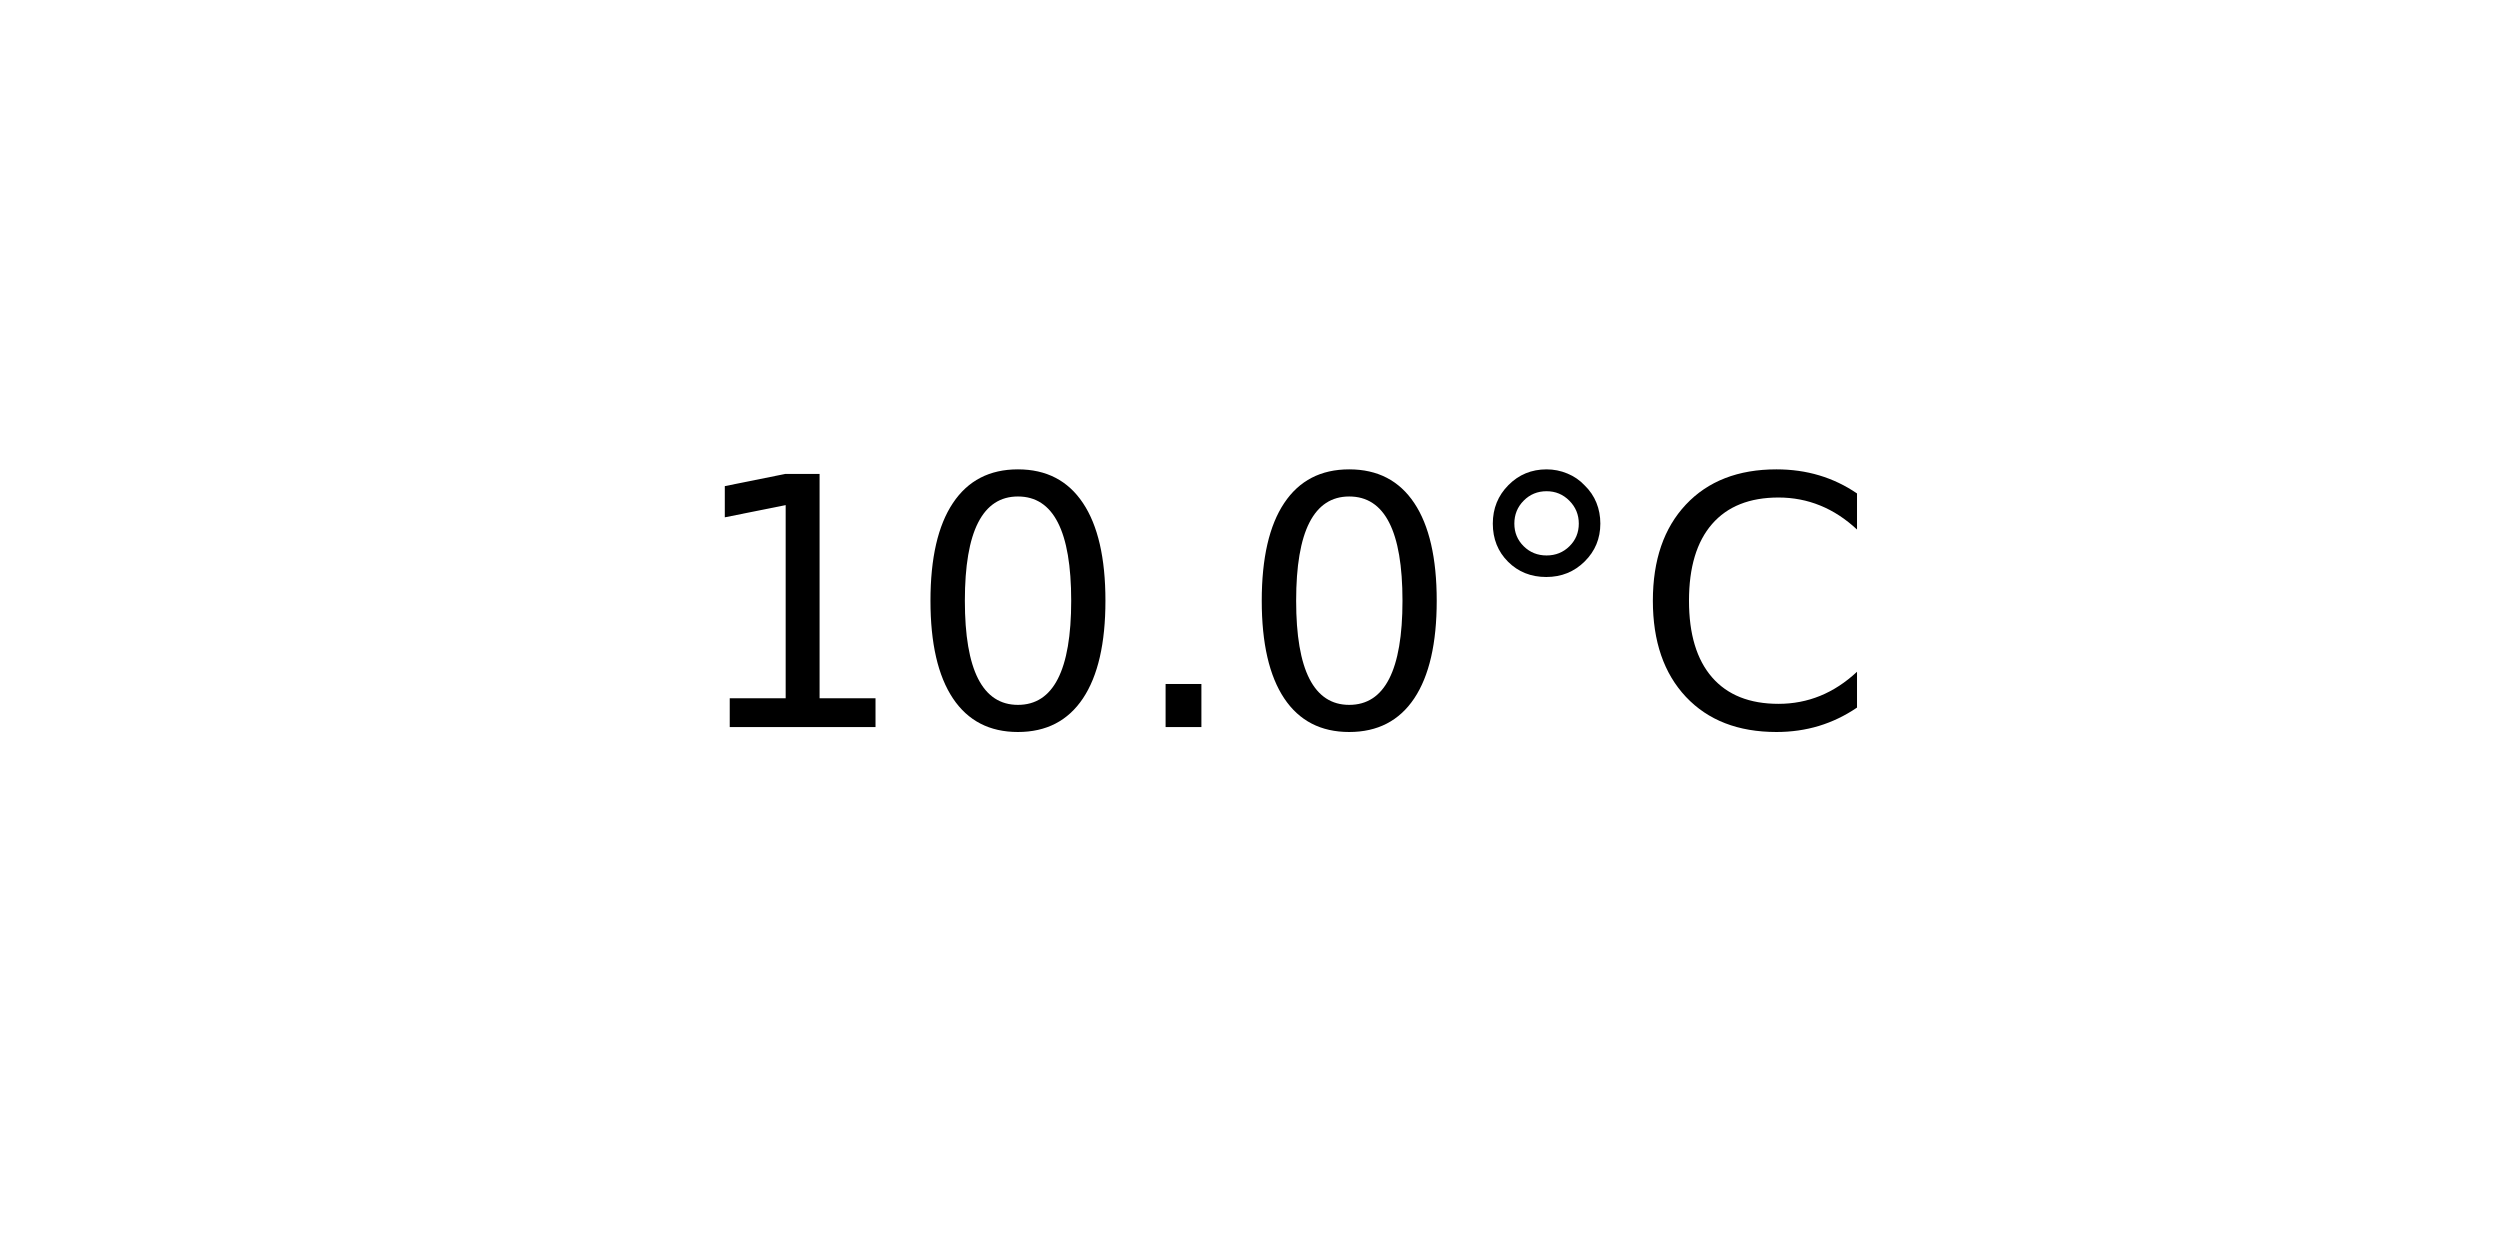
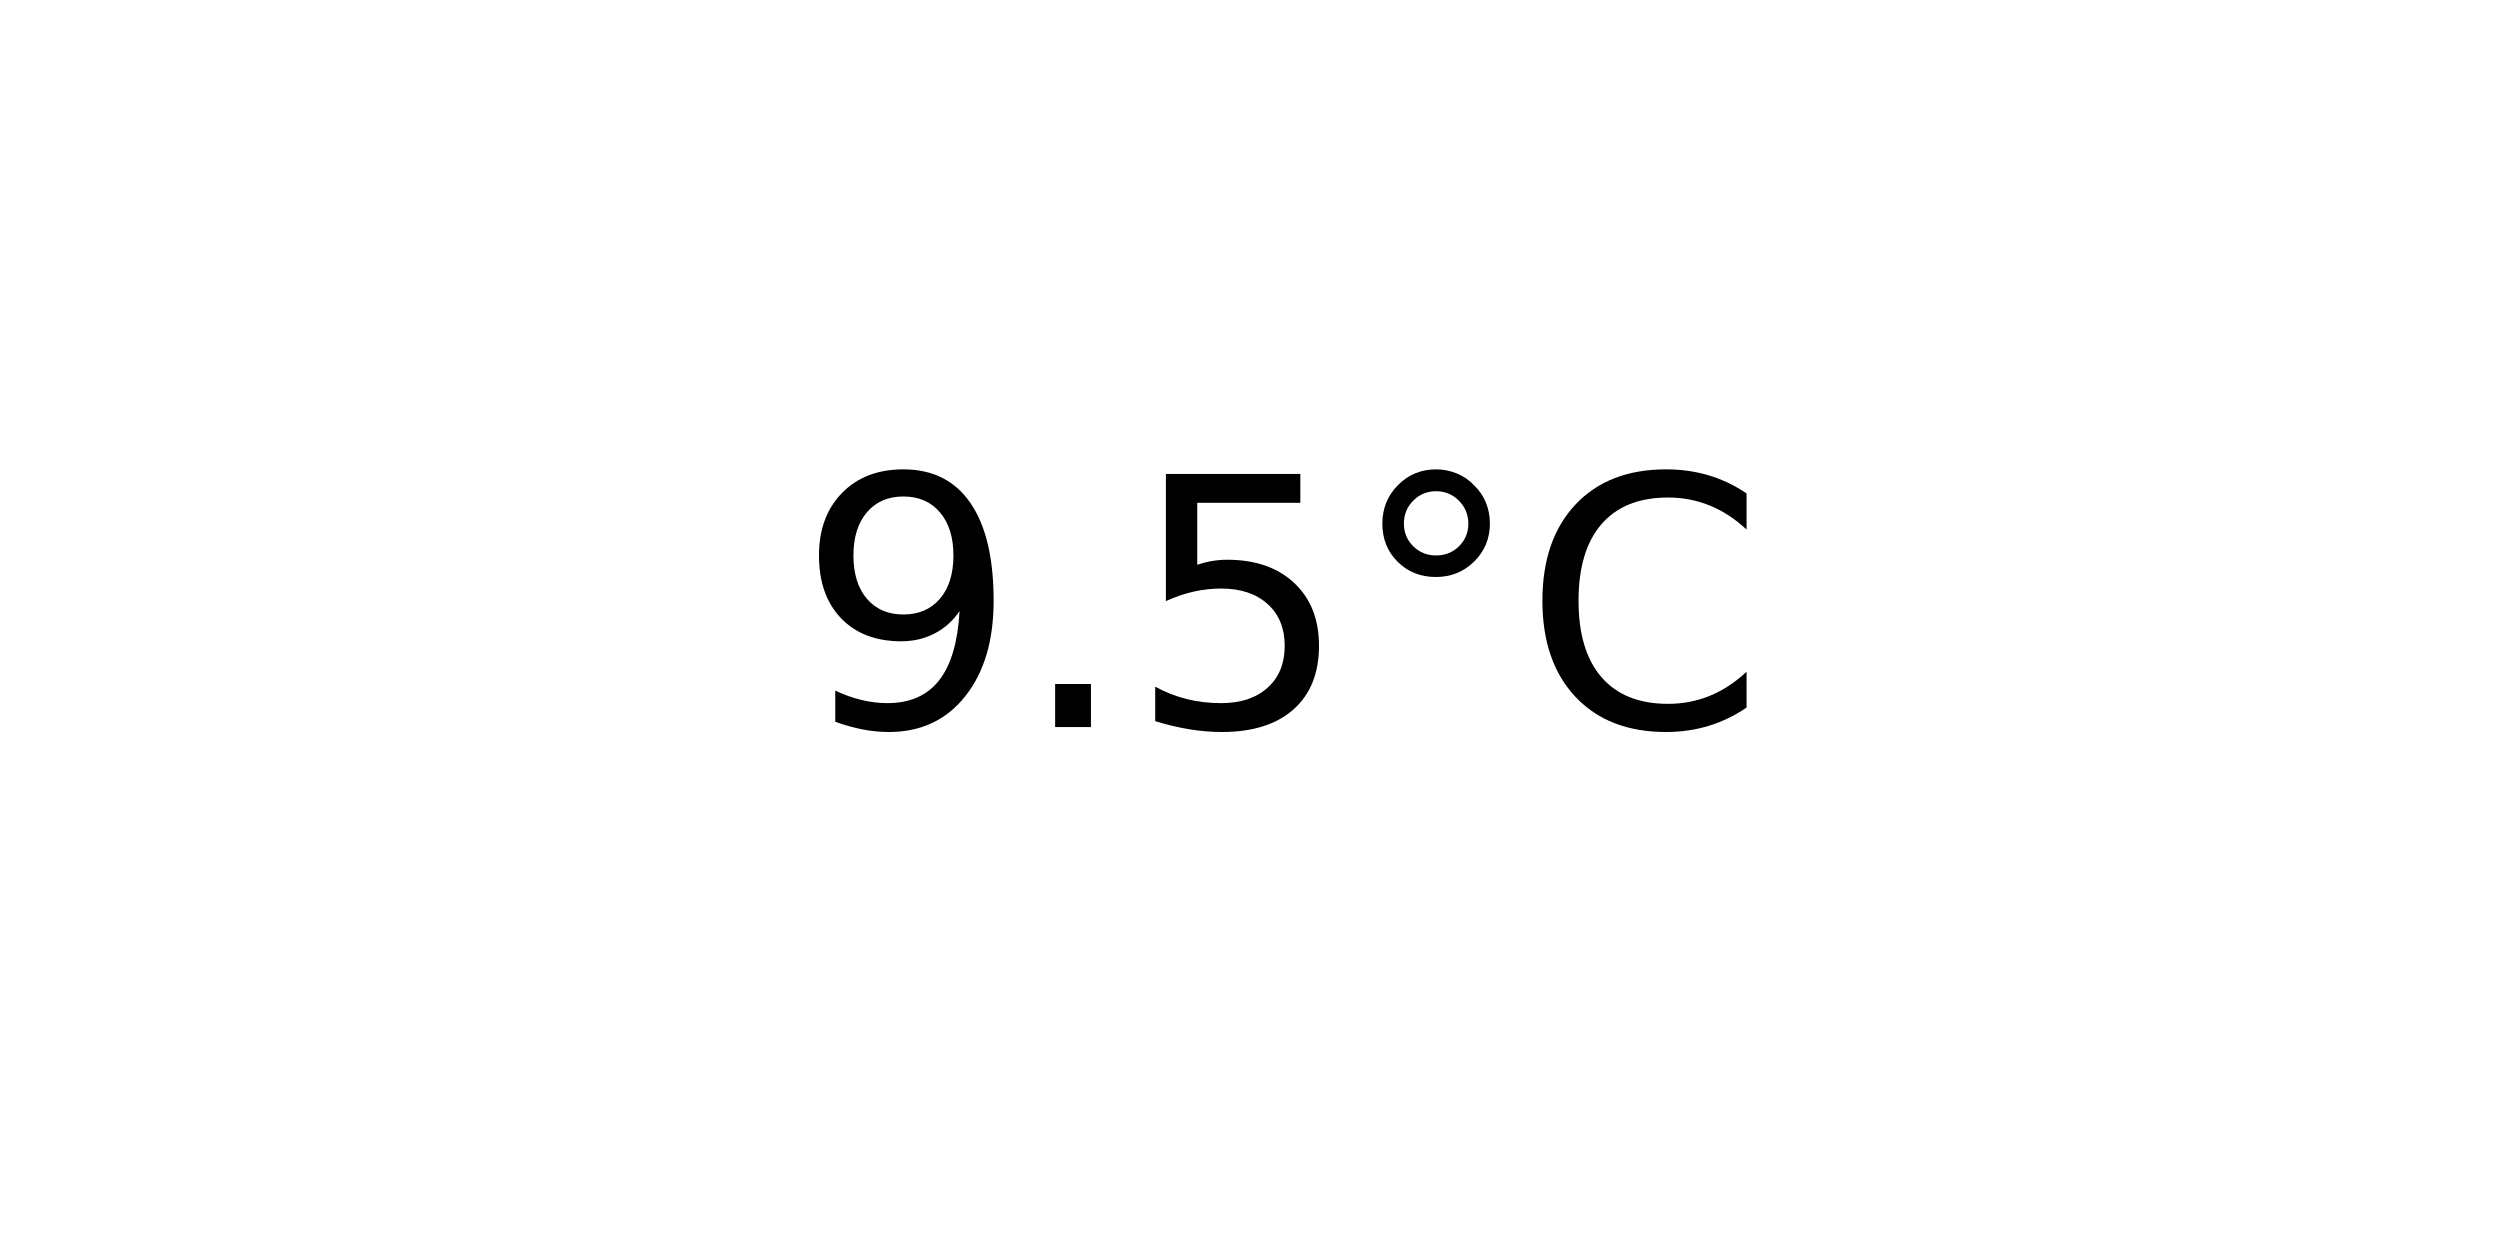
<svg xmlns="http://www.w3.org/2000/svg" xmlns:xlink="http://www.w3.org/1999/xlink" width="72pt" height="36pt" viewBox="0 0 72 36" version="1.1">
  <defs>
    <style type="text/css">*{stroke-linejoin: round; stroke-linecap: butt}</style>
  </defs>
  <g id="figure_1">
    <g id="axes_1">
      <g id="text_1">
-         <g transform="translate(19.77578 20.93937) scale(0.1 -0.1)">
+         <g transform="translate(22.95703 20.93937) scale(0.1 -0.1)">
          <defs>
-             <path id="DejaVuSans-31" d="M 794 531  L 1825 531  L 1825 4091  L 703 3866  L 703 4441  L 1819 4666  L 2450 4666  L 2450 531  L 3481 531  L 3481 0  L 794 0  L 794 531  z " transform="scale(0.015625)" />
-             <path id="DejaVuSans-30" d="M 2034 4250  Q 1547 4250 1301 3770  Q 1056 3291 1056 2328  Q 1056 1369 1301 889  Q 1547 409 2034 409  Q 2525 409 2770 889  Q 3016 1369 3016 2328  Q 3016 3291 2770 3770  Q 2525 4250 2034 4250  z M 2034 4750  Q 2819 4750 3233 4129  Q 3647 3509 3647 2328  Q 3647 1150 3233 529  Q 2819 -91 2034 -91  Q 1250 -91 836 529  Q 422 1150 422 2328  Q 422 3509 836 4129  Q 1250 4750 2034 4750  z " transform="scale(0.015625)" />
+             <path id="DejaVuSans-39" d="M 703 97  L 703 672  Q 941 559 1184 500  Q 1428 441 1663 441  Q 2288 441 2617 861  Q 2947 1281 2994 2138  Q 2813 1869 2534 1725  Q 2256 1581 1919 1581  Q 1219 1581 811 2004  Q 403 2428 403 3163  Q 403 3881 828 4315  Q 1253 4750 1959 4750  Q 2769 4750 3195 4129  Q 3622 3509 3622 2328  Q 3622 1225 3098 567  Q 2575 -91 1691 -91  Q 1453 -91 1209 -44  Q 966 3 703 97  z M 1959 2075  Q 2384 2075 2632 2365  Q 2881 2656 2881 3163  Q 2881 3666 2632 3958  Q 2384 4250 1959 4250  Q 1534 4250 1286 3958  Q 1038 3666 1038 3163  Q 1038 2656 1286 2365  Q 1534 2075 1959 2075  z " transform="scale(0.015625)" />
            <path id="DejaVuSans-2e" d="M 684 794  L 1344 794  L 1344 0  L 684 0  L 684 794  z " transform="scale(0.015625)" />
+             <path id="DejaVuSans-35" d="M 691 4666  L 3169 4666  L 3169 4134  L 1269 4134  L 1269 2991  Q 1406 3038 1543 3061  Q 1681 3084 1819 3084  Q 2600 3084 3056 2656  Q 3513 2228 3513 1497  Q 3513 744 3044 326  Q 2575 -91 1722 -91  Q 1428 -91 1123 -41  Q 819 9 494 109  L 494 744  Q 775 591 1075 516  Q 1375 441 1709 441  Q 2250 441 2565 725  Q 2881 1009 2881 1497  Q 2881 1984 2565 2268  Q 2250 2553 1709 2553  Q 1456 2553 1204 2497  Q 953 2441 691 2322  L 691 4666  z " transform="scale(0.015625)" />
            <path id="DejaVuSans-b0" d="M 1600 4347  Q 1350 4347 1178 4173  Q 1006 4000 1006 3750  Q 1006 3503 1178 3333  Q 1350 3163 1600 3163  Q 1850 3163 2022 3333  Q 2194 3503 2194 3750  Q 2194 3997 2020 4172  Q 1847 4347 1600 4347  z M 1600 4750  Q 1800 4750 1984 4673  Q 2169 4597 2303 4453  Q 2447 4313 2519 4134  Q 2591 3956 2591 3750  Q 2591 3338 2302 3052  Q 2013 2766 1594 2766  Q 1172 2766 890 3047  Q 609 3328 609 3750  Q 609 4169 896 4459  Q 1184 4750 1600 4750  z " transform="scale(0.015625)" />
            <path id="DejaVuSans-43" d="M 4122 4306  L 4122 3641  Q 3803 3938 3442 4084  Q 3081 4231 2675 4231  Q 1875 4231 1450 3742  Q 1025 3253 1025 2328  Q 1025 1406 1450 917  Q 1875 428 2675 428  Q 3081 428 3442 575  Q 3803 722 4122 1019  L 4122 359  Q 3791 134 3420 21  Q 3050 -91 2638 -91  Q 1578 -91 968 557  Q 359 1206 359 2328  Q 359 3453 968 4101  Q 1578 4750 2638 4750  Q 3056 4750 3426 4639  Q 3797 4528 4122 4306  z " transform="scale(0.015625)" />
          </defs>
-           <use xlink:href="#DejaVuSans-31" />
-           <use xlink:href="#DejaVuSans-30" x="63.623" />
-           <use xlink:href="#DejaVuSans-2e" x="127.246" />
-           <use xlink:href="#DejaVuSans-30" x="159.033" />
-           <use xlink:href="#DejaVuSans-b0" x="222.656" />
-           <use xlink:href="#DejaVuSans-43" x="272.656" />
+           <use xlink:href="#DejaVuSans-39" />
+           <use xlink:href="#DejaVuSans-2e" x="63.623" />
+           <use xlink:href="#DejaVuSans-35" x="95.41" />
+           <use xlink:href="#DejaVuSans-b0" x="159.033" />
+           <use xlink:href="#DejaVuSans-43" x="209.033" />
        </g>
      </g>
    </g>
  </g>
</svg>
